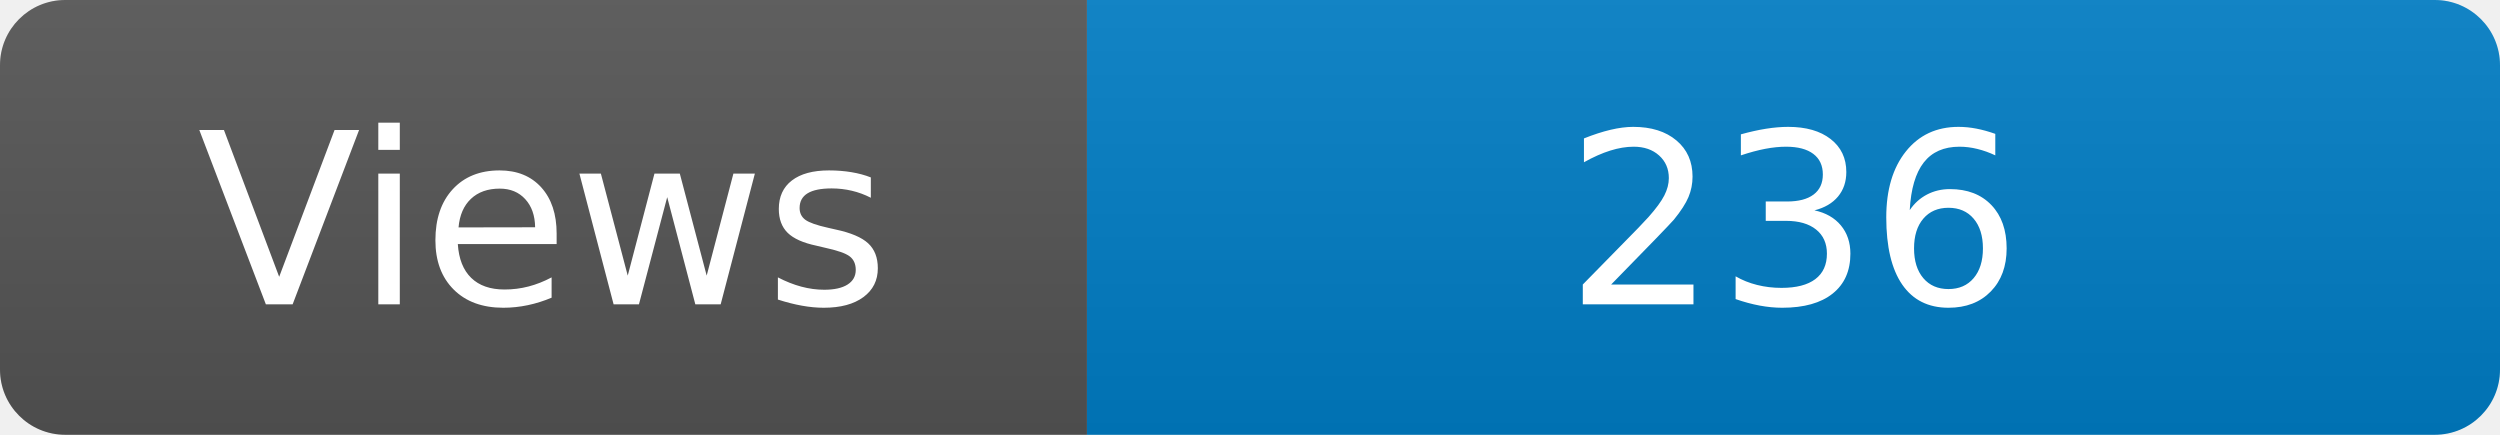
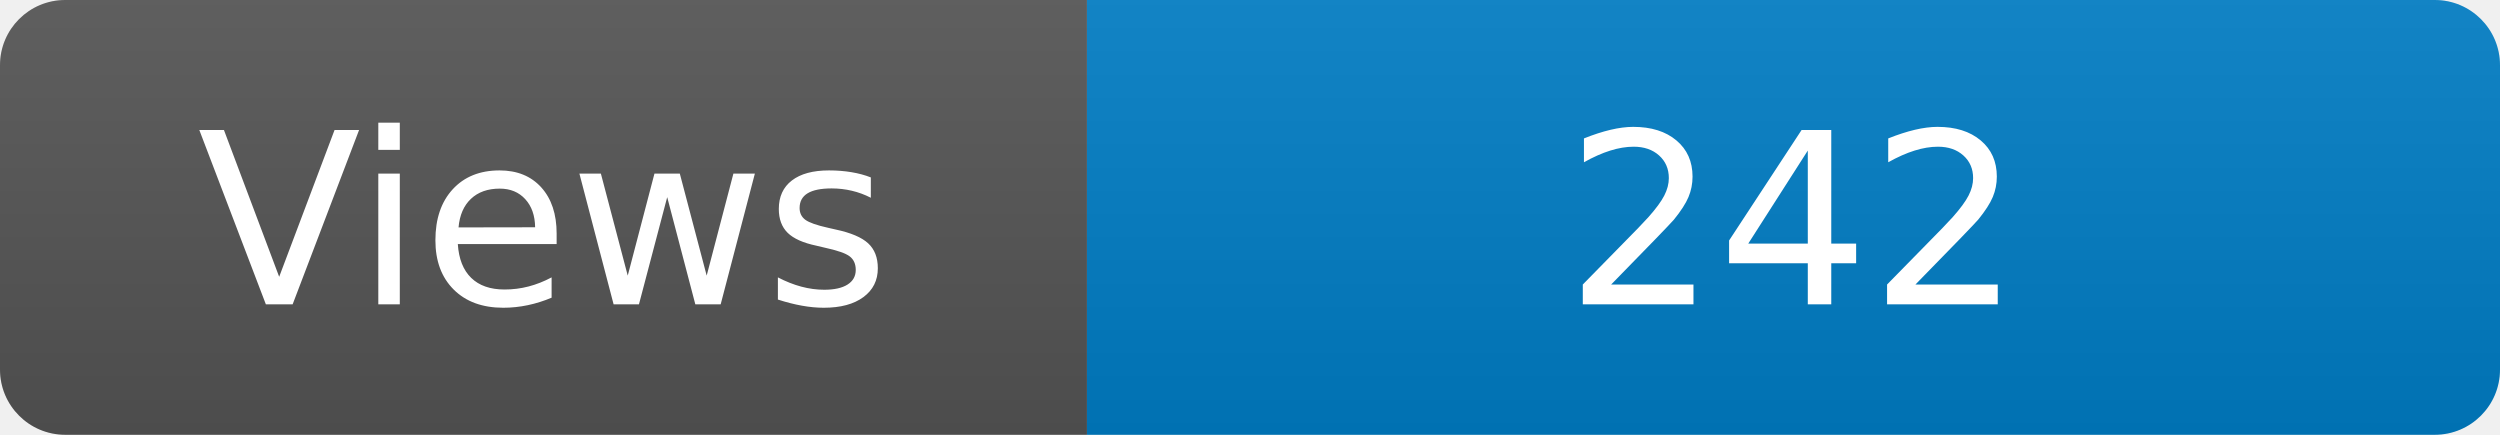
<svg xmlns="http://www.w3.org/2000/svg" width="115" height="20" role="img" aria-label="Maintained?: yes">
  <linearGradient id="s" x2="0" y2="100%">
    <stop offset="0" stop-color="#bbb" stop-opacity=".1" />
    <stop offset="1" stop-opacity=".1" />
  </linearGradient>
  <clipPath id="r">
    <rect width="115" height="20" rx="3" fill="#fff" />
  </clipPath>
  <g clip-path="url(#r)">
    <rect width="50" height="20" fill="#555" />
    <rect x="50" width="160" height="20" fill="#007ec6" />
    <rect width="115" height="20" fill="url(#s)" />
  </g>
  <g fill="#fff" text-anchor="middle" font-family="Verdana,Geneva,DejaVu Sans,sans-serif" font-size="110">
    <text x="250" y="140" transform="scale(.1)" fill="#fff">Views</text>
-     <text x="825" y="140" transform="scale(.1)" fill="#fff">236</text>
+     <text x="825" y="140" transform="scale(.1)" fill="#fff">242</text>
  </g>
</svg>
